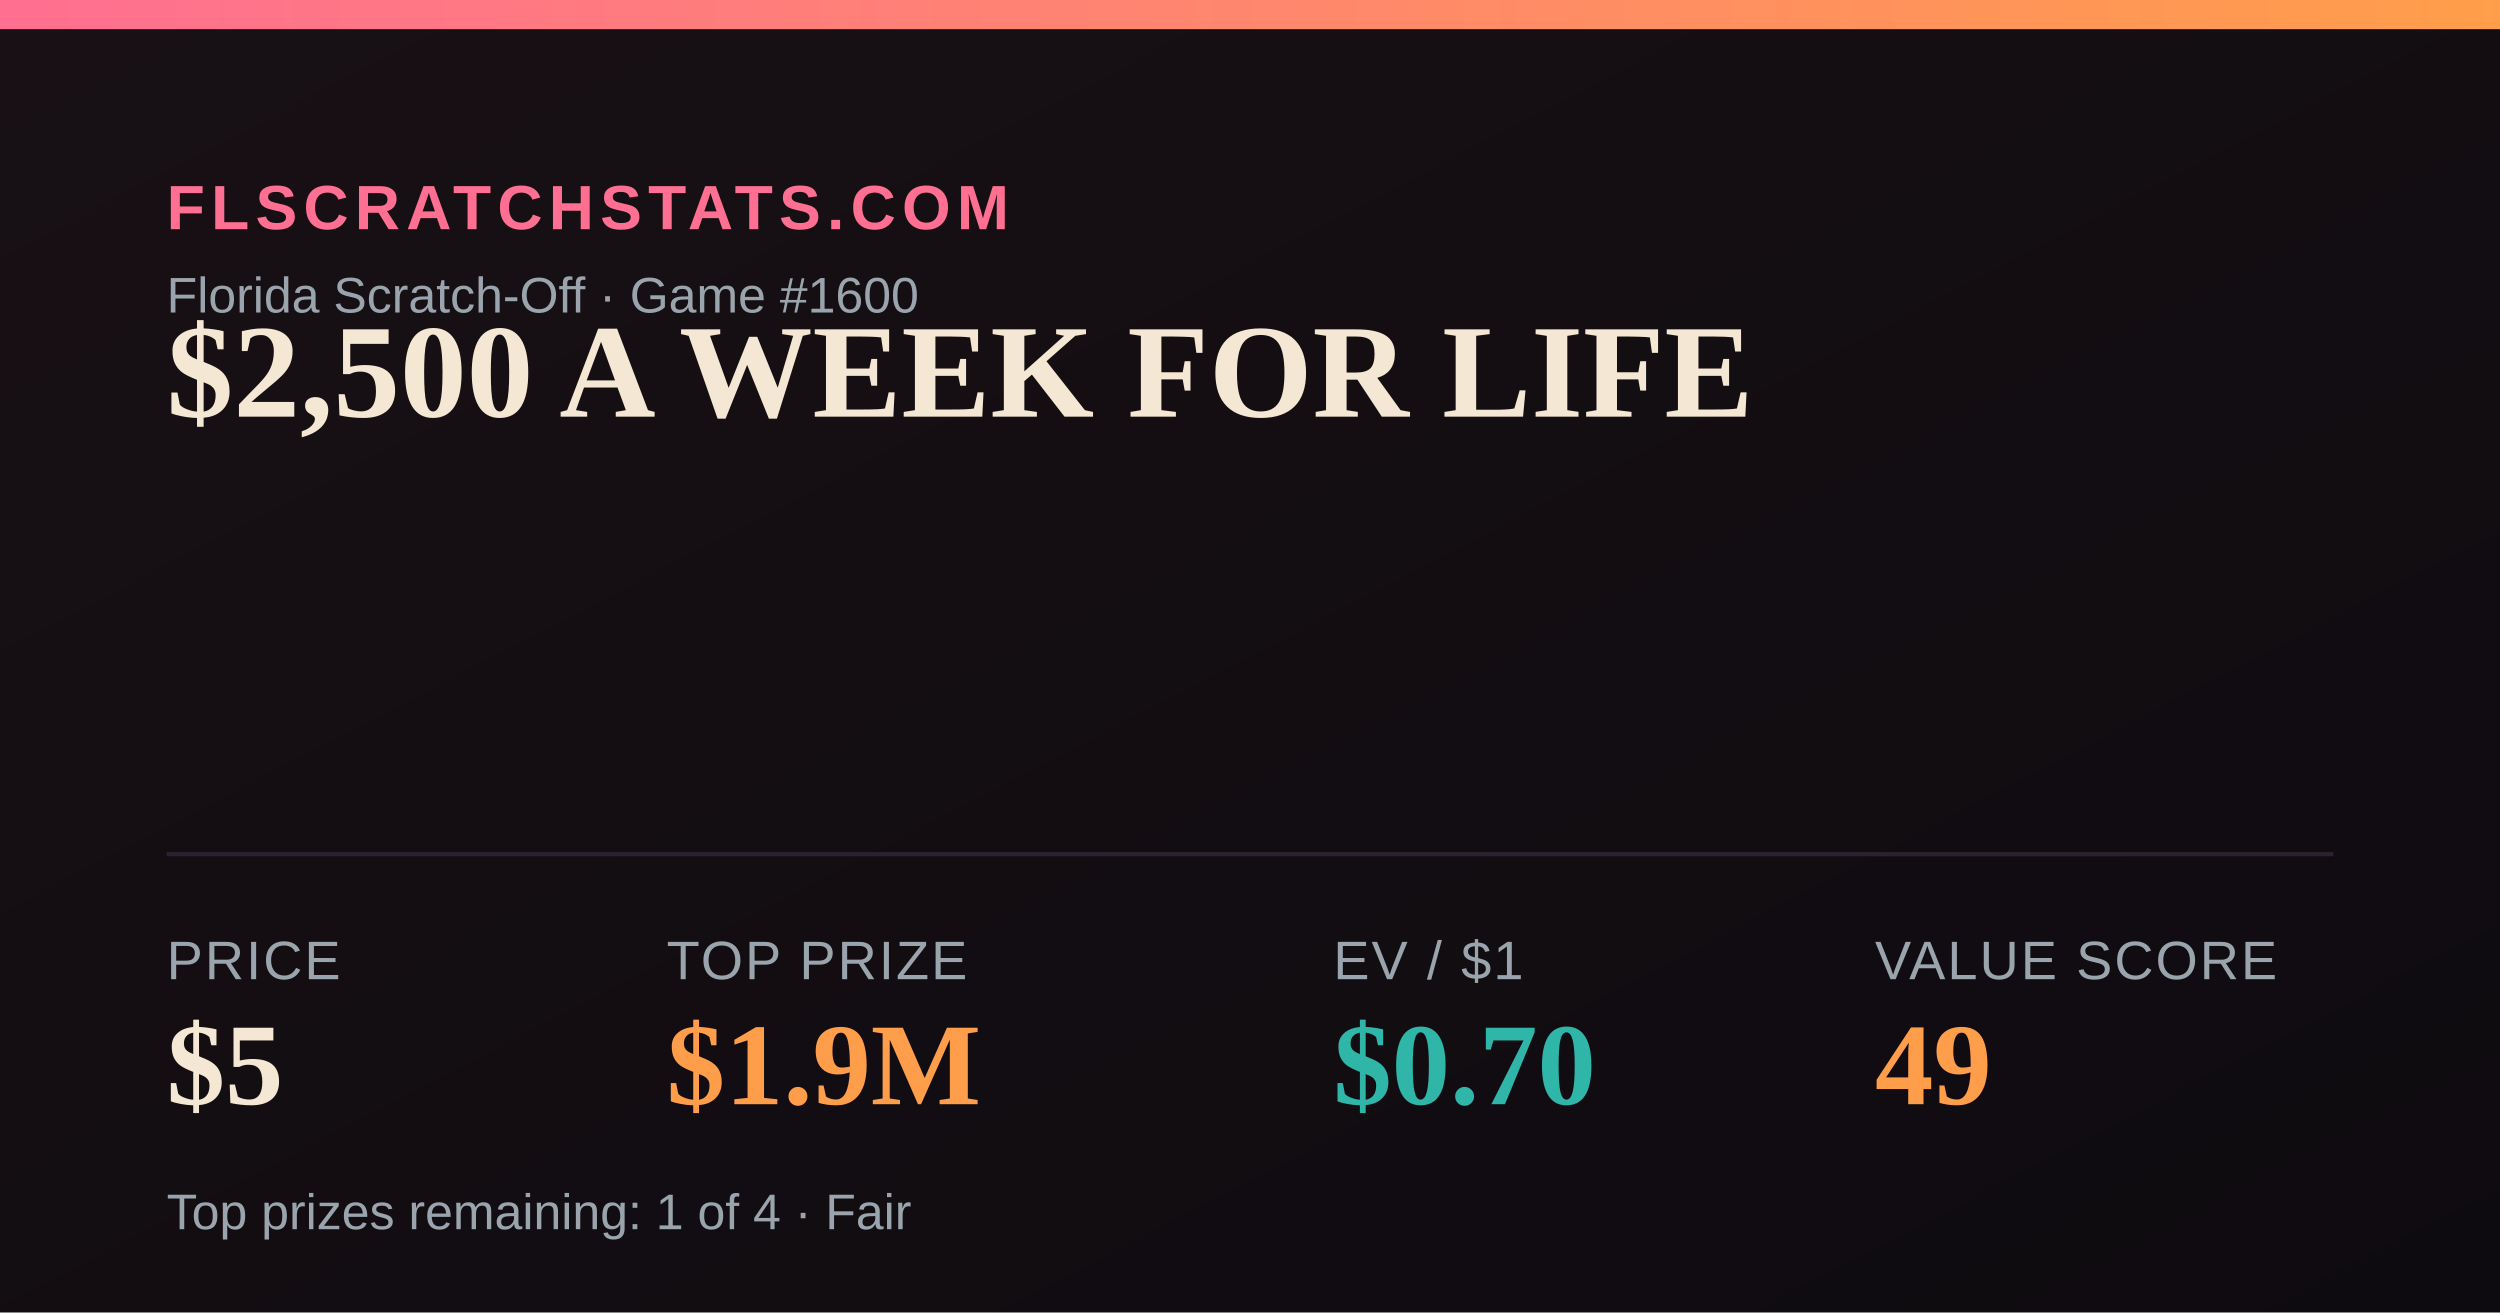
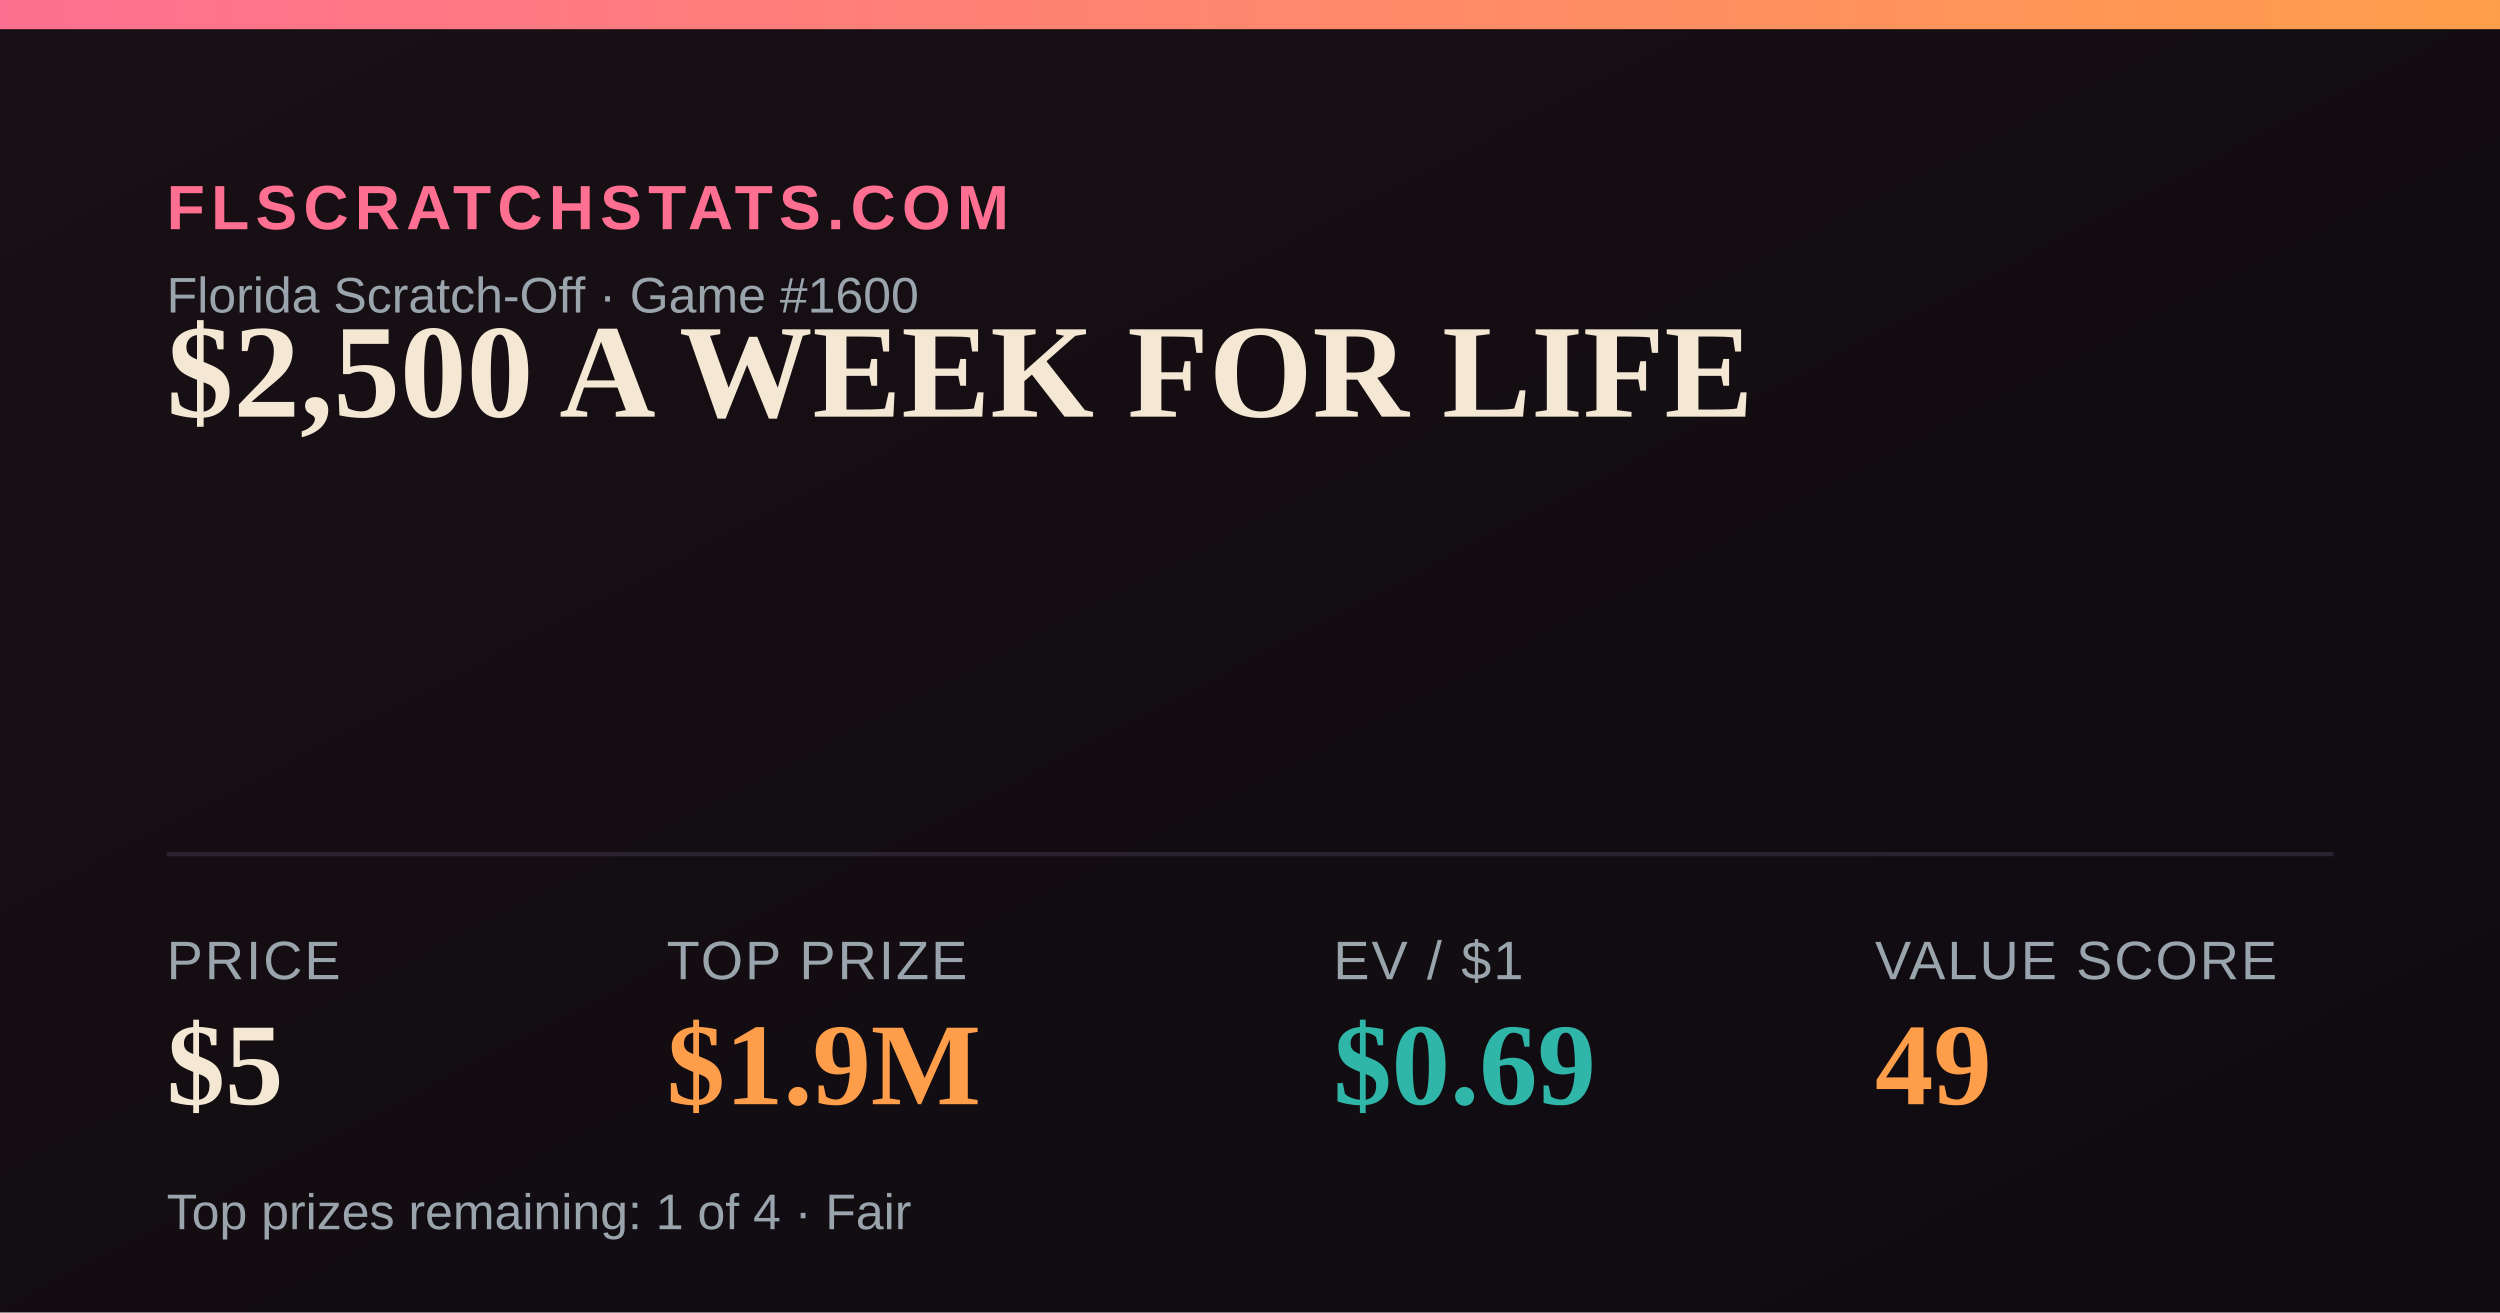
<svg xmlns="http://www.w3.org/2000/svg" width="1200" height="630" viewBox="0 0 1200 630">
  <defs>
    <linearGradient id="bg" x1="0" y1="0" x2="1" y2="1">
      <stop offset="0" stop-color="#181014" />
      <stop offset="1" stop-color="#0e0b10" />
    </linearGradient>
    <linearGradient id="accent" x1="0" y1="0" x2="1" y2="0">
      <stop offset="0" stop-color="#FF6F91" />
      <stop offset="1" stop-color="#FF9E4A" />
    </linearGradient>
  </defs>
  <rect width="1200" height="630" fill="url(#bg)" />
  <rect x="0" y="0" width="1200" height="14" fill="url(#accent)" />
  <text x="80" y="110" font-family="Arial,Helvetica,sans-serif" font-size="30" fill="#FF6F91" letter-spacing="3" font-weight="700">FLSCRATCHSTATS.COM</text>
  <text x="80" y="150" font-family="Arial,Helvetica,sans-serif" font-size="24" fill="#9aa4ad">Florida Scratch-Off · Game #1600</text>
  <text x="80" y="200" font-family="Georgia,'Times New Roman',serif" font-size="64" font-weight="700" fill="#F4E7D3">$2,500 A WEEK FOR LIFE</text>
  <line x1="80" y1="410" x2="1120" y2="410" stroke="#2a2230" stroke-width="2" />
  <text x="80" y="470" font-family="Arial,Helvetica,sans-serif" font-size="26" fill="#9aa4ad" letter-spacing="1">PRICE</text>
  <text x="80" y="530" font-family="Georgia,'Times New Roman',serif" font-size="56" font-weight="700" fill="#F4E7D3">$5</text>
  <text x="320" y="470" font-family="Arial,Helvetica,sans-serif" font-size="26" fill="#9aa4ad" letter-spacing="1">TOP PRIZE</text>
  <text x="320" y="530" font-family="Georgia,'Times New Roman',serif" font-size="56" font-weight="700" fill="#FF9E4A">$1.9M</text>
  <text x="640" y="470" font-family="Arial,Helvetica,sans-serif" font-size="26" fill="#9aa4ad" letter-spacing="1">EV / $1</text>
-   <text x="640" y="530" font-family="Georgia,'Times New Roman',serif" font-size="56" font-weight="700" fill="#2FB6A8">$0.70</text>
+   <text x="640" y="530" font-family="Georgia,'Times New Roman',serif" font-size="56" font-weight="700" fill="#2FB6A8">$0.69</text>
  <text x="900" y="470" font-family="Arial,Helvetica,sans-serif" font-size="26" fill="#9aa4ad" letter-spacing="1">VALUE SCORE</text>
  <text x="900" y="530" font-family="Georgia,'Times New Roman',serif" font-size="56" font-weight="700" fill="#FF9E4A">49</text>
  <text x="80" y="590" font-family="Arial,Helvetica,sans-serif" font-size="24" fill="#9aa4ad">Top prizes remaining: 1 of 4 · Fair</text>
</svg>
